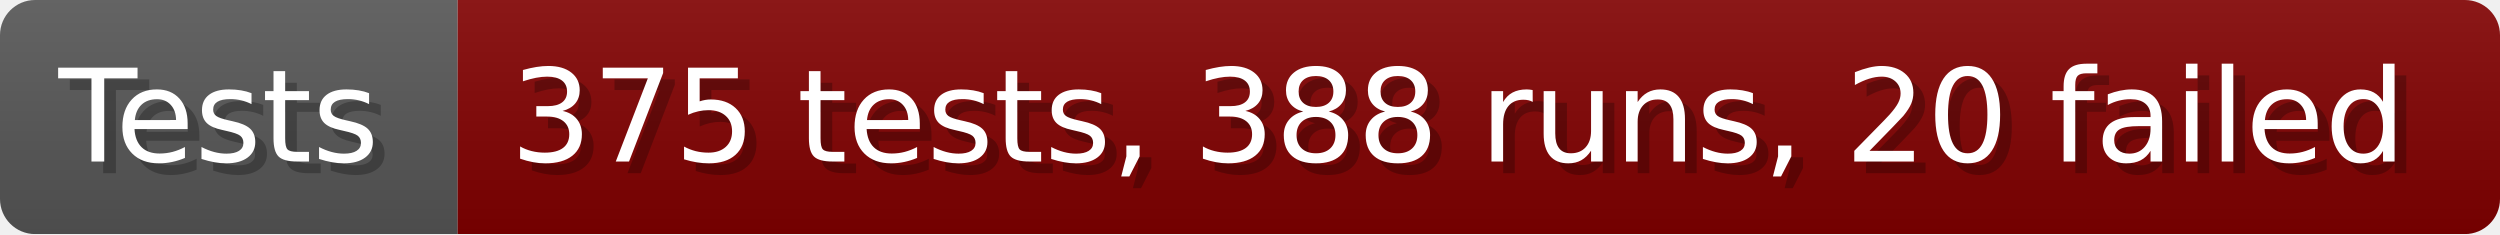
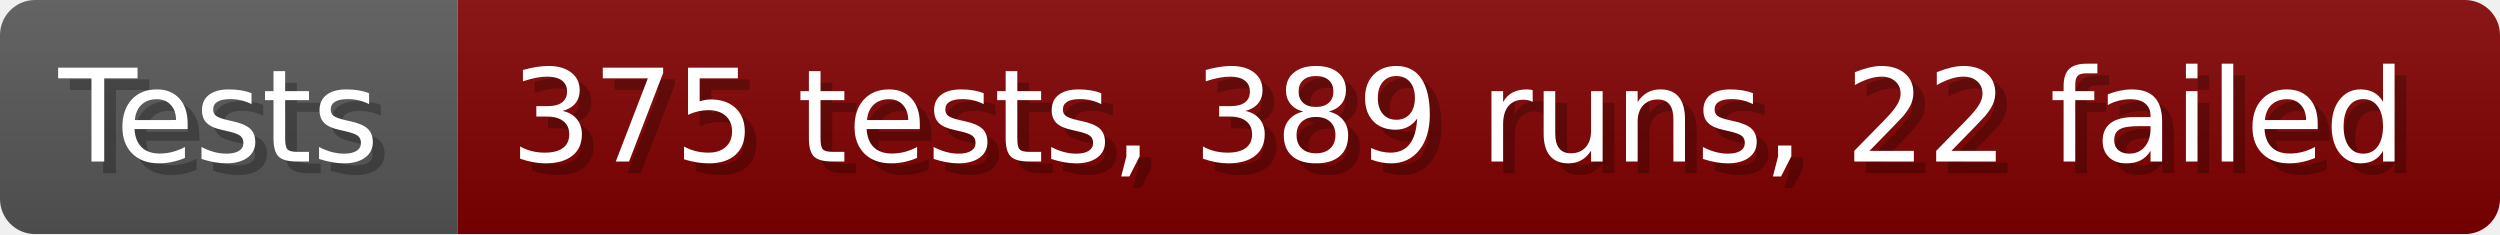
- <svg xmlns="http://www.w3.org/2000/svg" width="213.6" height="20" viewBox="0 0 2136 200" role="img" aria-label="Tests: 375 tests, 388 runs, 20 failed">
+ <svg xmlns="http://www.w3.org/2000/svg" width="213.6" height="20" viewBox="0 0 2136 200" role="img" aria-label="Tests: 375 tests, 389 runs, 22 failed">
  <linearGradient id="a" x2="0" y2="100%">
    <stop offset="0" stop-opacity=".1" stop-color="#EEE" />
    <stop offset="1" stop-opacity=".1" />
  </linearGradient>
  <mask id="m">
    <rect width="2136" height="200" rx="30" fill="#FFF" />
  </mask>
  <g mask="url(#m)">
    <rect width="391" height="200" fill="#555" />
    <rect width="1745" height="200" fill="#800000" x="391" />
    <rect width="2136" height="200" fill="url(#a)" />
  </g>
  <g aria-hidden="true" fill="#fff" text-anchor="start" font-family="Verdana,DejaVu Sans,sans-serif" font-size="110">
    <text x="60" y="148" textLength="291" fill="#000" opacity="0.25">Tests</text>
    <text x="50" y="138" textLength="291">Tests</text>
-     <text x="446" y="148" textLength="1645" fill="#000" opacity="0.25">375 tests, 388 runs, 20 failed</text>
-     <text x="436" y="138" textLength="1645">375 tests, 388 runs, 20 failed</text>
+     <text x="446" y="148" textLength="1645" fill="#000" opacity="0.25">375 tests, 389 runs, 22 failed</text>
+     <text x="436" y="138" textLength="1645">375 tests, 389 runs, 22 failed</text>
  </g>
</svg>
